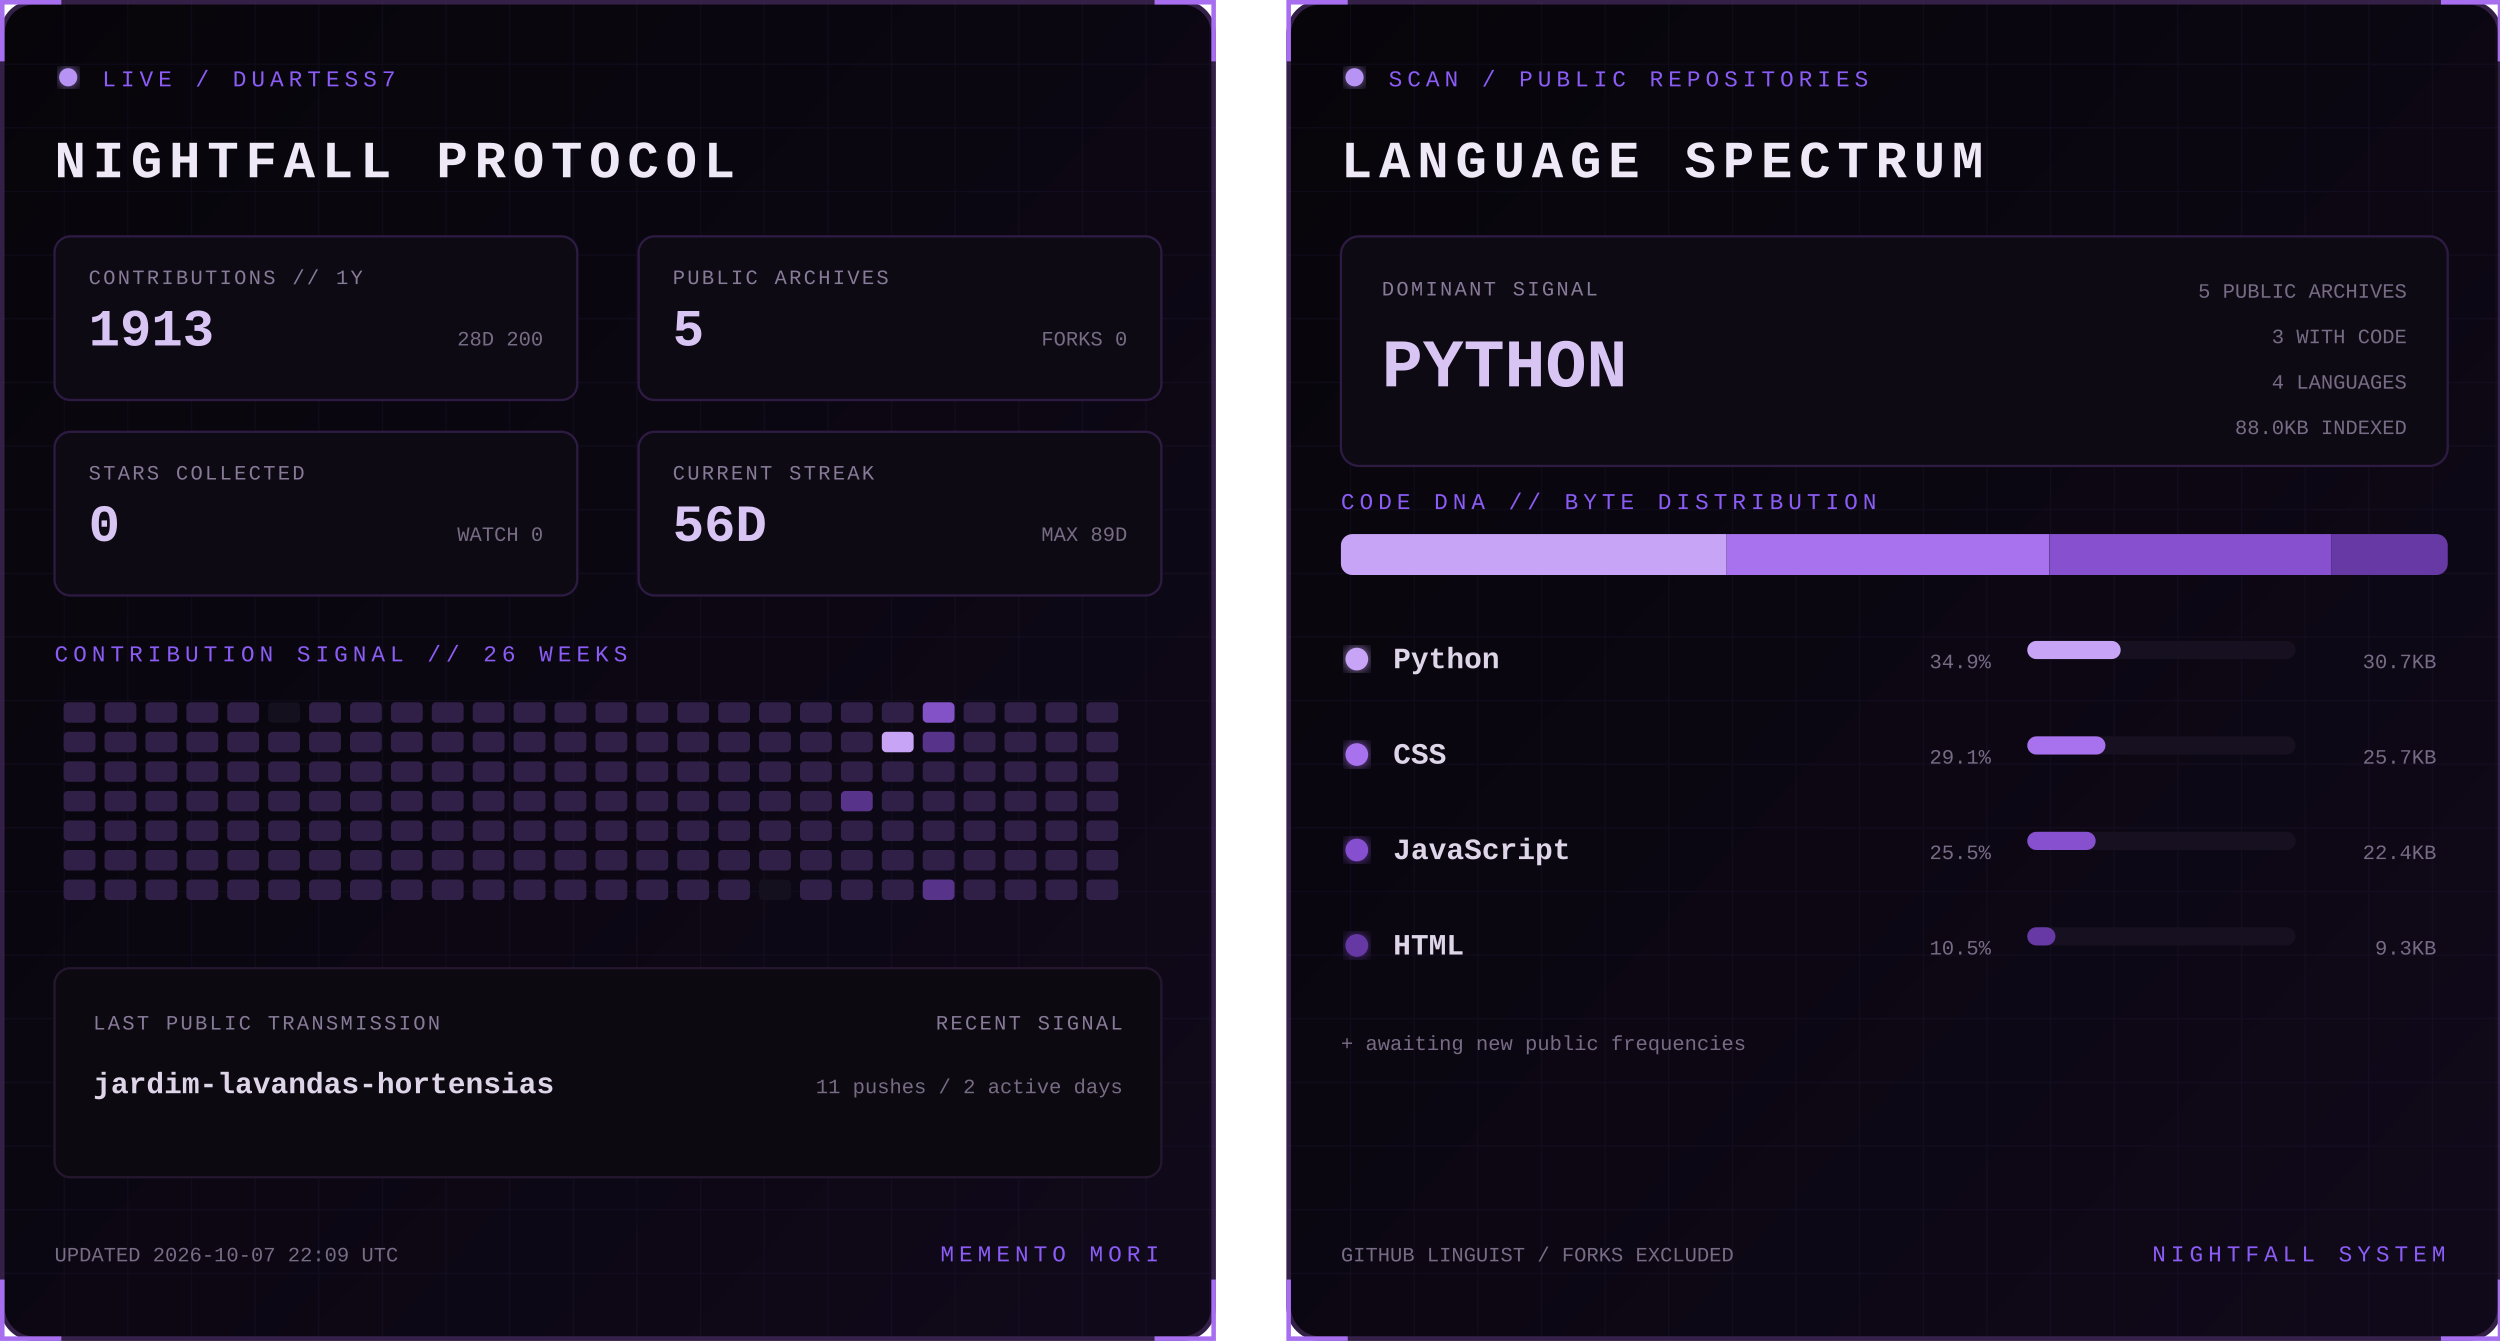
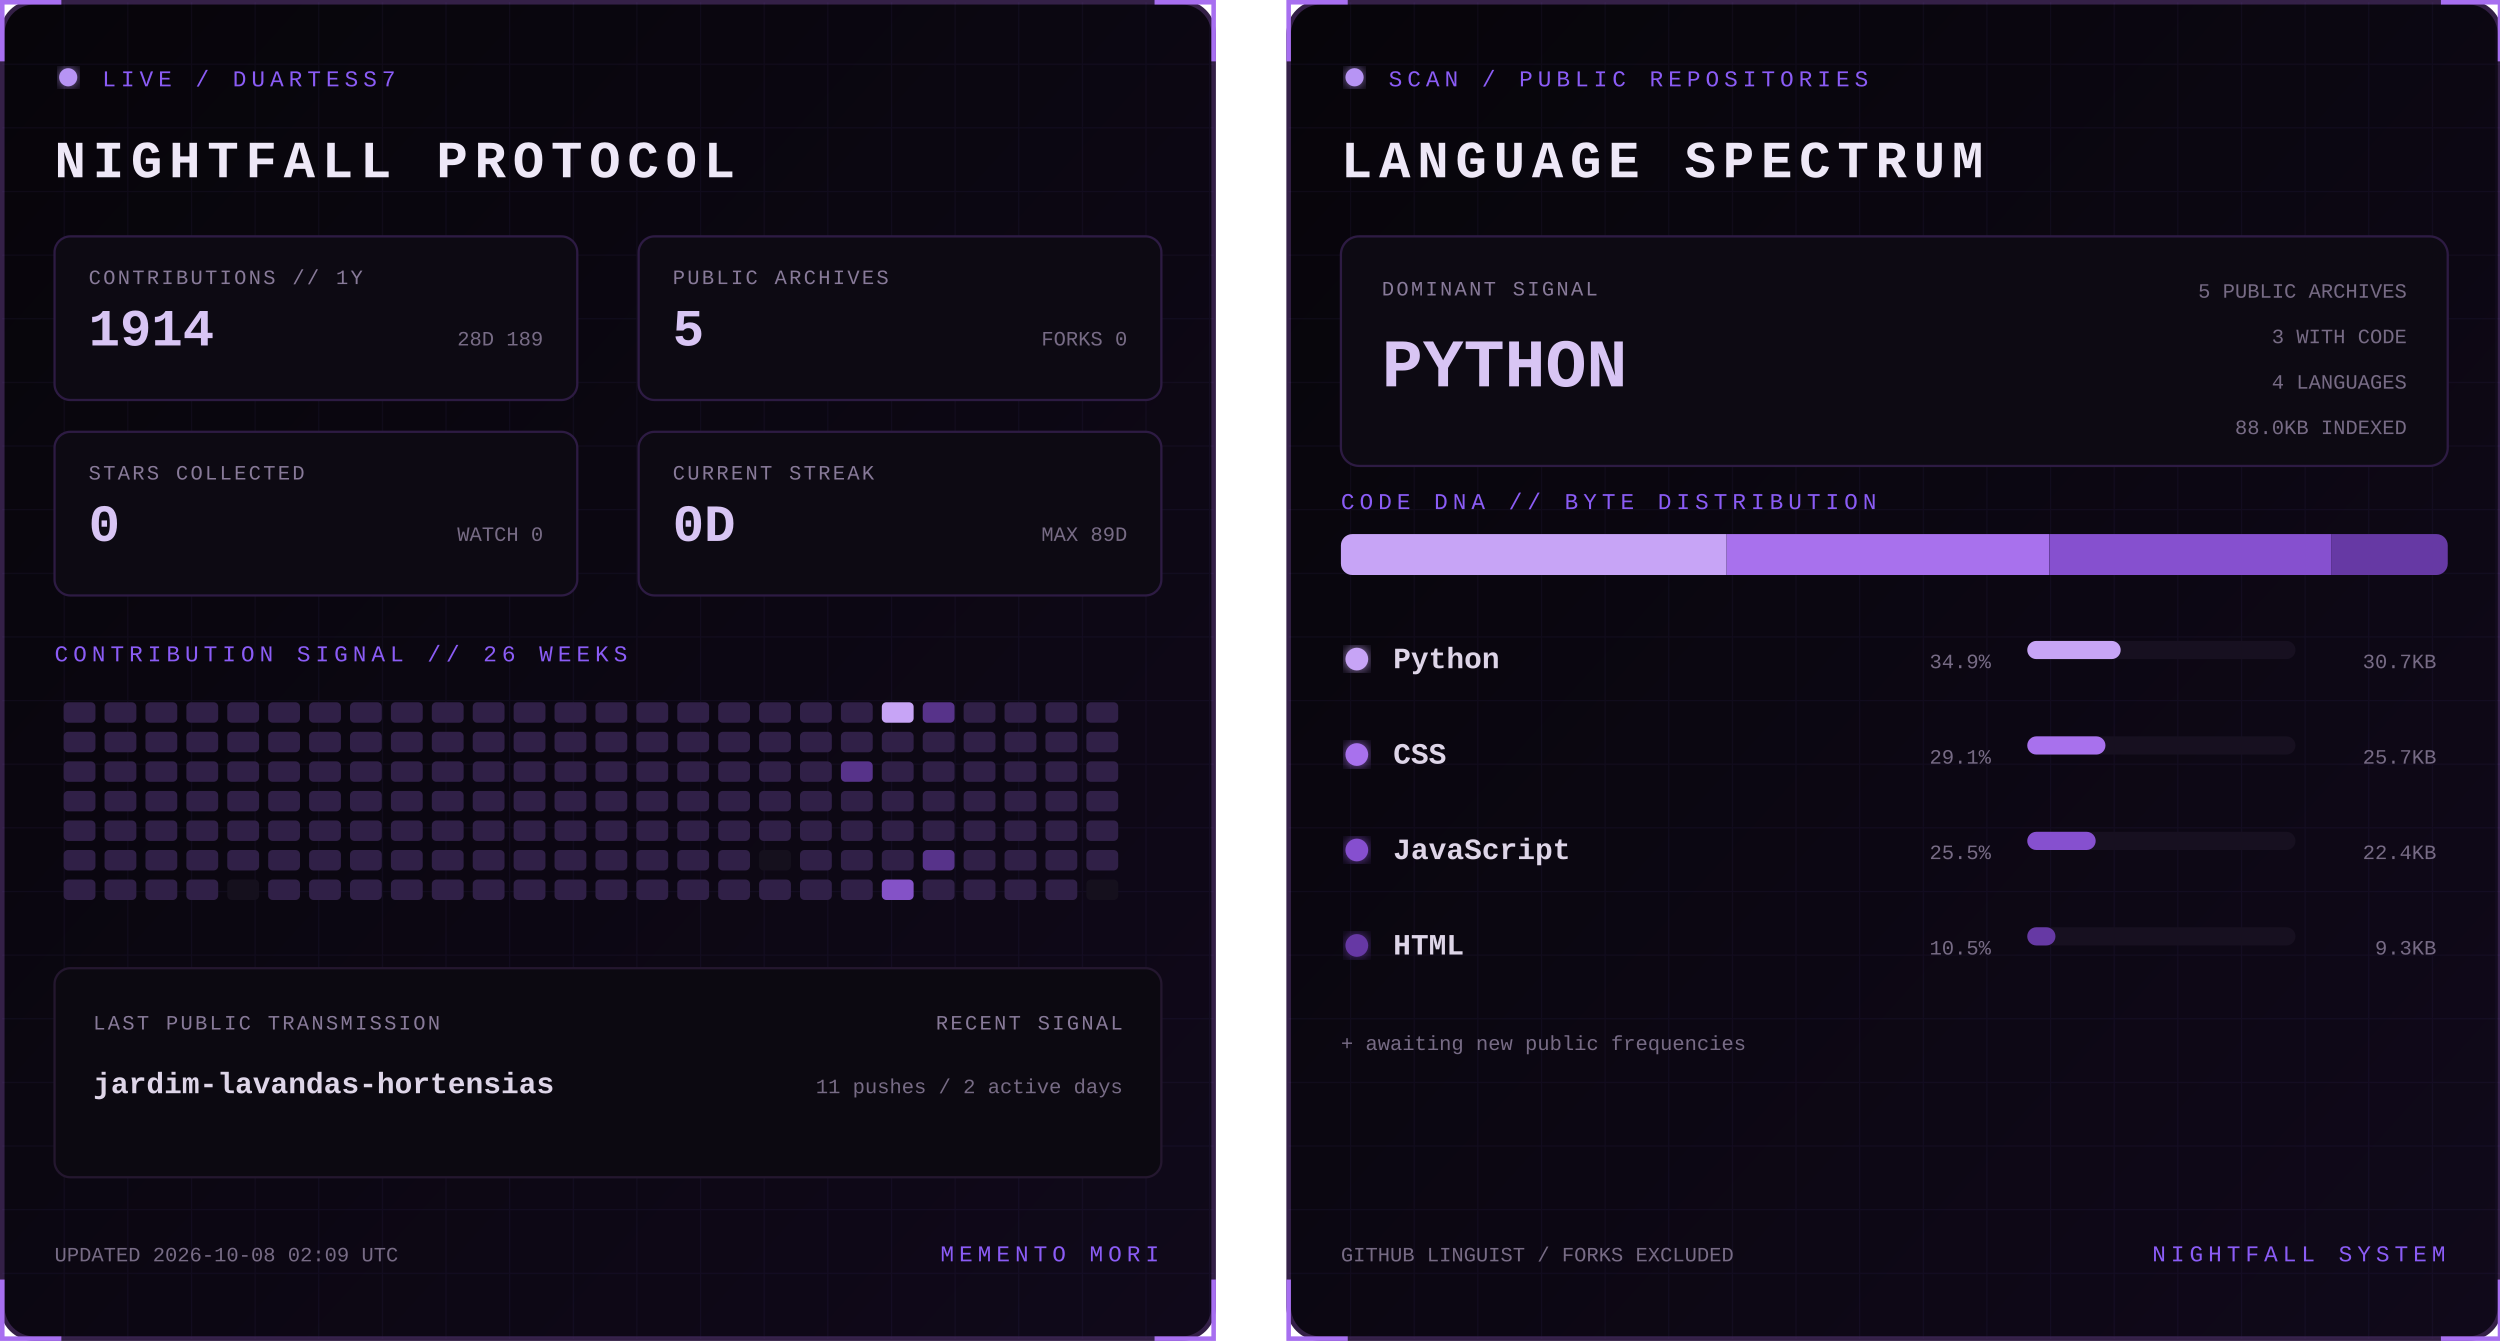
<svg xmlns="http://www.w3.org/2000/svg" width="1100" height="590" viewBox="0 0 1100 590" role="img" aria-labelledby="title desc">
  <defs>
    <linearGradient id="bg" x1="0" y1="0" x2="1" y2="1">
      <stop stop-color="#07050a" />
      <stop offset="1" stop-color="#10091a" />
    </linearGradient>
    <filter id="glow">
      <feGaussianBlur stdDeviation="3" result="b" />
      <feMerge>
        <feMergeNode in="b" />
        <feMergeNode in="SourceGraphic" />
      </feMerge>
    </filter>
    <pattern id="grid" width="28" height="28" patternUnits="userSpaceOnUse">
      <path d="M28 0H0V28" fill="none" stroke="#8b5cf6" stroke-opacity=".055" />
    </pattern>
    <clipPath id="dna">
      <rect x="24" y="235" width="487" height="18" rx="5" />
    </clipPath>
    <style>
      text { font-family: Consolas, 'Courier New', monospace; }
      .kicker { fill:#8b5cf6; font-size:10px; letter-spacing:2.2px; }
      .title { fill:#eee8f7; font-size:23px; font-weight:700; letter-spacing:3px; }
      .label { fill:#887a99; font-size:9px; letter-spacing:1px; }
      .stat { fill:#d8c5f4; font-size:23px; font-weight:700; }
      .detail,.pct { fill:#776b85; font-size:9px; }
      .lang { fill:#ded5e8; font-size:13px; font-weight:700; }
      .hero { fill:#d8c5f4; font-size:30px; font-weight:700; }
      .blink { animation:blink 1.6s step-end infinite; }
      @keyframes blink { 50% { opacity:.25 } }
    </style>
  </defs>
  <g>
    <rect x="1" y="1" width="533" height="588" rx="14" fill="url(#bg)" stroke="#342047" stroke-width="2" />
    <rect x="1" y="1" width="533" height="588" rx="14" fill="url(#grid)" />
    <path d="M27 1H1v26 M508 1h26v26 M534 563v26h-26 M27 589H1v-26" stroke="#a76ff0" stroke-width="2" fill="none" />
    <circle cx="30" cy="34" r="4" fill="#b794f4" filter="url(#glow)" class="blink" />
    <text x="45" y="38" class="kicker">LIVE / DUARTESS7</text>
    <text x="24" y="78" class="title">NIGHTFALL PROTOCOL</text>
    <g transform="translate(24 104)">
      <rect width="230" height="72" rx="7" fill="#0d0a13" stroke="#2d1b43" />
      <text x="15" y="21" class="label">CONTRIBUTIONS // 1Y</text>
-       <text x="15" y="48" class="stat">1913</text>
-       <text x="215" y="48" text-anchor="end" class="detail">28D 200</text>
+       <text x="15" y="48" class="stat">1914</text>
+       <text x="215" y="48" text-anchor="end" class="detail">28D 189</text>
    </g>
    <g transform="translate(281 104)">
      <rect width="230" height="72" rx="7" fill="#0d0a13" stroke="#2d1b43" />
      <text x="15" y="21" class="label">PUBLIC ARCHIVES</text>
      <text x="15" y="48" class="stat">5</text>
      <text x="215" y="48" text-anchor="end" class="detail">FORKS 0</text>
    </g>
    <g transform="translate(24 190)">
      <rect width="230" height="72" rx="7" fill="#0d0a13" stroke="#2d1b43" />
      <text x="15" y="21" class="label">STARS COLLECTED</text>
      <text x="15" y="48" class="stat">0</text>
      <text x="215" y="48" text-anchor="end" class="detail">WATCH 0</text>
    </g>
    <g transform="translate(281 190)">
      <rect width="230" height="72" rx="7" fill="#0d0a13" stroke="#2d1b43" />
      <text x="15" y="21" class="label">CURRENT STREAK</text>
-       <text x="15" y="48" class="stat">56D</text>
+       <text x="15" y="48" class="stat">0D</text>
      <text x="215" y="48" text-anchor="end" class="detail">MAX 89D</text>
    </g>
    <text x="24" y="291" class="kicker">CONTRIBUTION SIGNAL // 26 WEEKS</text>
    <g>
      <rect x="28" y="309" width="14" height="9" rx="2" fill="#302047" />
      <rect x="28" y="322" width="14" height="9" rx="2" fill="#302047" />
      <rect x="28" y="335" width="14" height="9" rx="2" fill="#302047" />
      <rect x="28" y="348" width="14" height="9" rx="2" fill="#302047" />
      <rect x="28" y="361" width="14" height="9" rx="2" fill="#302047" />
      <rect x="28" y="374" width="14" height="9" rx="2" fill="#302047" />
      <rect x="28" y="387" width="14" height="9" rx="2" fill="#302047" />
      <rect x="46" y="309" width="14" height="9" rx="2" fill="#302047" />
      <rect x="46" y="322" width="14" height="9" rx="2" fill="#302047" />
      <rect x="46" y="335" width="14" height="9" rx="2" fill="#302047" />
      <rect x="46" y="348" width="14" height="9" rx="2" fill="#302047" />
      <rect x="46" y="361" width="14" height="9" rx="2" fill="#302047" />
      <rect x="46" y="374" width="14" height="9" rx="2" fill="#302047" />
      <rect x="46" y="387" width="14" height="9" rx="2" fill="#302047" />
      <rect x="64" y="309" width="14" height="9" rx="2" fill="#302047" />
      <rect x="64" y="322" width="14" height="9" rx="2" fill="#302047" />
      <rect x="64" y="335" width="14" height="9" rx="2" fill="#302047" />
      <rect x="64" y="348" width="14" height="9" rx="2" fill="#302047" />
      <rect x="64" y="361" width="14" height="9" rx="2" fill="#302047" />
      <rect x="64" y="374" width="14" height="9" rx="2" fill="#302047" />
      <rect x="64" y="387" width="14" height="9" rx="2" fill="#302047" />
      <rect x="82" y="309" width="14" height="9" rx="2" fill="#302047" />
      <rect x="82" y="322" width="14" height="9" rx="2" fill="#302047" />
      <rect x="82" y="335" width="14" height="9" rx="2" fill="#302047" />
      <rect x="82" y="348" width="14" height="9" rx="2" fill="#302047" />
      <rect x="82" y="361" width="14" height="9" rx="2" fill="#302047" />
      <rect x="82" y="374" width="14" height="9" rx="2" fill="#302047" />
      <rect x="82" y="387" width="14" height="9" rx="2" fill="#302047" />
      <rect x="100" y="309" width="14" height="9" rx="2" fill="#302047" />
      <rect x="100" y="322" width="14" height="9" rx="2" fill="#302047" />
      <rect x="100" y="335" width="14" height="9" rx="2" fill="#302047" />
      <rect x="100" y="348" width="14" height="9" rx="2" fill="#302047" />
      <rect x="100" y="361" width="14" height="9" rx="2" fill="#302047" />
      <rect x="100" y="374" width="14" height="9" rx="2" fill="#302047" />
-       <rect x="100" y="387" width="14" height="9" rx="2" fill="#302047" />
-       <rect x="118" y="309" width="14" height="9" rx="2" fill="#15101d" />
+       <rect x="100" y="387" width="14" height="9" rx="2" fill="#15101d" />
+       <rect x="118" y="309" width="14" height="9" rx="2" fill="#302047" />
      <rect x="118" y="322" width="14" height="9" rx="2" fill="#302047" />
      <rect x="118" y="335" width="14" height="9" rx="2" fill="#302047" />
      <rect x="118" y="348" width="14" height="9" rx="2" fill="#302047" />
      <rect x="118" y="361" width="14" height="9" rx="2" fill="#302047" />
      <rect x="118" y="374" width="14" height="9" rx="2" fill="#302047" />
      <rect x="118" y="387" width="14" height="9" rx="2" fill="#302047" />
      <rect x="136" y="309" width="14" height="9" rx="2" fill="#302047" />
      <rect x="136" y="322" width="14" height="9" rx="2" fill="#302047" />
      <rect x="136" y="335" width="14" height="9" rx="2" fill="#302047" />
      <rect x="136" y="348" width="14" height="9" rx="2" fill="#302047" />
      <rect x="136" y="361" width="14" height="9" rx="2" fill="#302047" />
      <rect x="136" y="374" width="14" height="9" rx="2" fill="#302047" />
      <rect x="136" y="387" width="14" height="9" rx="2" fill="#302047" />
      <rect x="154" y="309" width="14" height="9" rx="2" fill="#302047" />
      <rect x="154" y="322" width="14" height="9" rx="2" fill="#302047" />
      <rect x="154" y="335" width="14" height="9" rx="2" fill="#302047" />
      <rect x="154" y="348" width="14" height="9" rx="2" fill="#302047" />
      <rect x="154" y="361" width="14" height="9" rx="2" fill="#302047" />
      <rect x="154" y="374" width="14" height="9" rx="2" fill="#302047" />
      <rect x="154" y="387" width="14" height="9" rx="2" fill="#302047" />
      <rect x="172" y="309" width="14" height="9" rx="2" fill="#302047" />
      <rect x="172" y="322" width="14" height="9" rx="2" fill="#302047" />
      <rect x="172" y="335" width="14" height="9" rx="2" fill="#302047" />
      <rect x="172" y="348" width="14" height="9" rx="2" fill="#302047" />
      <rect x="172" y="361" width="14" height="9" rx="2" fill="#302047" />
      <rect x="172" y="374" width="14" height="9" rx="2" fill="#302047" />
      <rect x="172" y="387" width="14" height="9" rx="2" fill="#302047" />
      <rect x="190" y="309" width="14" height="9" rx="2" fill="#302047" />
      <rect x="190" y="322" width="14" height="9" rx="2" fill="#302047" />
      <rect x="190" y="335" width="14" height="9" rx="2" fill="#302047" />
      <rect x="190" y="348" width="14" height="9" rx="2" fill="#302047" />
      <rect x="190" y="361" width="14" height="9" rx="2" fill="#302047" />
      <rect x="190" y="374" width="14" height="9" rx="2" fill="#302047" />
      <rect x="190" y="387" width="14" height="9" rx="2" fill="#302047" />
      <rect x="208" y="309" width="14" height="9" rx="2" fill="#302047" />
      <rect x="208" y="322" width="14" height="9" rx="2" fill="#302047" />
      <rect x="208" y="335" width="14" height="9" rx="2" fill="#302047" />
      <rect x="208" y="348" width="14" height="9" rx="2" fill="#302047" />
      <rect x="208" y="361" width="14" height="9" rx="2" fill="#302047" />
      <rect x="208" y="374" width="14" height="9" rx="2" fill="#302047" />
      <rect x="208" y="387" width="14" height="9" rx="2" fill="#302047" />
      <rect x="226" y="309" width="14" height="9" rx="2" fill="#302047" />
      <rect x="226" y="322" width="14" height="9" rx="2" fill="#302047" />
      <rect x="226" y="335" width="14" height="9" rx="2" fill="#302047" />
      <rect x="226" y="348" width="14" height="9" rx="2" fill="#302047" />
      <rect x="226" y="361" width="14" height="9" rx="2" fill="#302047" />
      <rect x="226" y="374" width="14" height="9" rx="2" fill="#302047" />
      <rect x="226" y="387" width="14" height="9" rx="2" fill="#302047" />
      <rect x="244" y="309" width="14" height="9" rx="2" fill="#302047" />
      <rect x="244" y="322" width="14" height="9" rx="2" fill="#302047" />
      <rect x="244" y="335" width="14" height="9" rx="2" fill="#302047" />
      <rect x="244" y="348" width="14" height="9" rx="2" fill="#302047" />
      <rect x="244" y="361" width="14" height="9" rx="2" fill="#302047" />
      <rect x="244" y="374" width="14" height="9" rx="2" fill="#302047" />
      <rect x="244" y="387" width="14" height="9" rx="2" fill="#302047" />
      <rect x="262" y="309" width="14" height="9" rx="2" fill="#302047" />
      <rect x="262" y="322" width="14" height="9" rx="2" fill="#302047" />
      <rect x="262" y="335" width="14" height="9" rx="2" fill="#302047" />
      <rect x="262" y="348" width="14" height="9" rx="2" fill="#302047" />
      <rect x="262" y="361" width="14" height="9" rx="2" fill="#302047" />
      <rect x="262" y="374" width="14" height="9" rx="2" fill="#302047" />
      <rect x="262" y="387" width="14" height="9" rx="2" fill="#302047" />
      <rect x="280" y="309" width="14" height="9" rx="2" fill="#302047" />
      <rect x="280" y="322" width="14" height="9" rx="2" fill="#302047" />
      <rect x="280" y="335" width="14" height="9" rx="2" fill="#302047" />
      <rect x="280" y="348" width="14" height="9" rx="2" fill="#302047" />
      <rect x="280" y="361" width="14" height="9" rx="2" fill="#302047" />
      <rect x="280" y="374" width="14" height="9" rx="2" fill="#302047" />
      <rect x="280" y="387" width="14" height="9" rx="2" fill="#302047" />
      <rect x="298" y="309" width="14" height="9" rx="2" fill="#302047" />
      <rect x="298" y="322" width="14" height="9" rx="2" fill="#302047" />
      <rect x="298" y="335" width="14" height="9" rx="2" fill="#302047" />
      <rect x="298" y="348" width="14" height="9" rx="2" fill="#302047" />
      <rect x="298" y="361" width="14" height="9" rx="2" fill="#302047" />
      <rect x="298" y="374" width="14" height="9" rx="2" fill="#302047" />
      <rect x="298" y="387" width="14" height="9" rx="2" fill="#302047" />
      <rect x="316" y="309" width="14" height="9" rx="2" fill="#302047" />
      <rect x="316" y="322" width="14" height="9" rx="2" fill="#302047" />
      <rect x="316" y="335" width="14" height="9" rx="2" fill="#302047" />
      <rect x="316" y="348" width="14" height="9" rx="2" fill="#302047" />
      <rect x="316" y="361" width="14" height="9" rx="2" fill="#302047" />
      <rect x="316" y="374" width="14" height="9" rx="2" fill="#302047" />
      <rect x="316" y="387" width="14" height="9" rx="2" fill="#302047" />
      <rect x="334" y="309" width="14" height="9" rx="2" fill="#302047" />
      <rect x="334" y="322" width="14" height="9" rx="2" fill="#302047" />
      <rect x="334" y="335" width="14" height="9" rx="2" fill="#302047" />
      <rect x="334" y="348" width="14" height="9" rx="2" fill="#302047" />
      <rect x="334" y="361" width="14" height="9" rx="2" fill="#302047" />
-       <rect x="334" y="374" width="14" height="9" rx="2" fill="#302047" />
-       <rect x="334" y="387" width="14" height="9" rx="2" fill="#15101d" />
+       <rect x="334" y="374" width="14" height="9" rx="2" fill="#15101d" />
+       <rect x="334" y="387" width="14" height="9" rx="2" fill="#302047" />
      <rect x="352" y="309" width="14" height="9" rx="2" fill="#302047" />
      <rect x="352" y="322" width="14" height="9" rx="2" fill="#302047" />
      <rect x="352" y="335" width="14" height="9" rx="2" fill="#302047" />
      <rect x="352" y="348" width="14" height="9" rx="2" fill="#302047" />
      <rect x="352" y="361" width="14" height="9" rx="2" fill="#302047" />
      <rect x="352" y="374" width="14" height="9" rx="2" fill="#302047" />
      <rect x="352" y="387" width="14" height="9" rx="2" fill="#302047" />
      <rect x="370" y="309" width="14" height="9" rx="2" fill="#302047" />
      <rect x="370" y="322" width="14" height="9" rx="2" fill="#302047" />
-       <rect x="370" y="335" width="14" height="9" rx="2" fill="#302047" />
-       <rect x="370" y="348" width="14" height="9" rx="2" fill="#57338a" />
+       <rect x="370" y="335" width="14" height="9" rx="2" fill="#57338a" />
+       <rect x="370" y="348" width="14" height="9" rx="2" fill="#302047" />
      <rect x="370" y="361" width="14" height="9" rx="2" fill="#302047" />
      <rect x="370" y="374" width="14" height="9" rx="2" fill="#302047" />
      <rect x="370" y="387" width="14" height="9" rx="2" fill="#302047" />
-       <rect x="388" y="309" width="14" height="9" rx="2" fill="#302047" />
-       <rect x="388" y="322" width="14" height="9" rx="2" fill="#c7a4f6" />
+       <rect x="388" y="309" width="14" height="9" rx="2" fill="#c7a4f6" />
+       <rect x="388" y="322" width="14" height="9" rx="2" fill="#302047" />
      <rect x="388" y="335" width="14" height="9" rx="2" fill="#302047" />
      <rect x="388" y="348" width="14" height="9" rx="2" fill="#302047" />
      <rect x="388" y="361" width="14" height="9" rx="2" fill="#302047" />
      <rect x="388" y="374" width="14" height="9" rx="2" fill="#302047" />
-       <rect x="388" y="387" width="14" height="9" rx="2" fill="#302047" />
-       <rect x="406" y="309" width="14" height="9" rx="2" fill="#8452c7" />
-       <rect x="406" y="322" width="14" height="9" rx="2" fill="#57338a" />
+       <rect x="388" y="387" width="14" height="9" rx="2" fill="#8452c7" />
+       <rect x="406" y="309" width="14" height="9" rx="2" fill="#57338a" />
+       <rect x="406" y="322" width="14" height="9" rx="2" fill="#302047" />
      <rect x="406" y="335" width="14" height="9" rx="2" fill="#302047" />
      <rect x="406" y="348" width="14" height="9" rx="2" fill="#302047" />
      <rect x="406" y="361" width="14" height="9" rx="2" fill="#302047" />
-       <rect x="406" y="374" width="14" height="9" rx="2" fill="#302047" />
-       <rect x="406" y="387" width="14" height="9" rx="2" fill="#57338a" />
+       <rect x="406" y="374" width="14" height="9" rx="2" fill="#57338a" />
+       <rect x="406" y="387" width="14" height="9" rx="2" fill="#302047" />
      <rect x="424" y="309" width="14" height="9" rx="2" fill="#302047" />
      <rect x="424" y="322" width="14" height="9" rx="2" fill="#302047" />
      <rect x="424" y="335" width="14" height="9" rx="2" fill="#302047" />
      <rect x="424" y="348" width="14" height="9" rx="2" fill="#302047" />
      <rect x="424" y="361" width="14" height="9" rx="2" fill="#302047" />
      <rect x="424" y="374" width="14" height="9" rx="2" fill="#302047" />
      <rect x="424" y="387" width="14" height="9" rx="2" fill="#302047" />
      <rect x="442" y="309" width="14" height="9" rx="2" fill="#302047" />
      <rect x="442" y="322" width="14" height="9" rx="2" fill="#302047" />
      <rect x="442" y="335" width="14" height="9" rx="2" fill="#302047" />
      <rect x="442" y="348" width="14" height="9" rx="2" fill="#302047" />
      <rect x="442" y="361" width="14" height="9" rx="2" fill="#302047" />
      <rect x="442" y="374" width="14" height="9" rx="2" fill="#302047" />
      <rect x="442" y="387" width="14" height="9" rx="2" fill="#302047" />
      <rect x="460" y="309" width="14" height="9" rx="2" fill="#302047" />
      <rect x="460" y="322" width="14" height="9" rx="2" fill="#302047" />
      <rect x="460" y="335" width="14" height="9" rx="2" fill="#302047" />
      <rect x="460" y="348" width="14" height="9" rx="2" fill="#302047" />
      <rect x="460" y="361" width="14" height="9" rx="2" fill="#302047" />
      <rect x="460" y="374" width="14" height="9" rx="2" fill="#302047" />
      <rect x="460" y="387" width="14" height="9" rx="2" fill="#302047" />
      <rect x="478" y="309" width="14" height="9" rx="2" fill="#302047" />
      <rect x="478" y="322" width="14" height="9" rx="2" fill="#302047" />
      <rect x="478" y="335" width="14" height="9" rx="2" fill="#302047" />
      <rect x="478" y="348" width="14" height="9" rx="2" fill="#302047" />
      <rect x="478" y="361" width="14" height="9" rx="2" fill="#302047" />
      <rect x="478" y="374" width="14" height="9" rx="2" fill="#302047" />
-       <rect x="478" y="387" width="14" height="9" rx="2" fill="#302047" />
+       <rect x="478" y="387" width="14" height="9" rx="2" fill="#15101d" />
    </g>
    <rect x="24" y="426" width="487" height="92" rx="7" fill="#0c0911" stroke="#24172f" />
    <text x="41" y="453" class="label">LAST PUBLIC TRANSMISSION</text>
    <text x="41" y="481" class="lang">jardim-lavandas-hortensias</text>
    <text x="494" y="453" text-anchor="end" class="label">RECENT SIGNAL</text>
    <text x="494" y="481" text-anchor="end" class="detail">11 pushes / 2 active days</text>
-     <text x="24" y="555" class="detail">UPDATED 2026-10-07 22:09 UTC</text>
+     <text x="24" y="555" class="detail">UPDATED 2026-10-08 02:09 UTC</text>
    <text x="510" y="555" text-anchor="end" class="kicker">MEMENTO MORI</text>
  </g>
  <g transform="translate(566)">
    <rect x="1" y="1" width="533" height="588" rx="14" fill="url(#bg)" stroke="#342047" stroke-width="2" />
    <rect x="1" y="1" width="533" height="588" rx="14" fill="url(#grid)" />
    <path d="M27 1H1v26 M508 1h26v26 M534 563v26h-26 M27 589H1v-26" stroke="#a76ff0" stroke-width="2" fill="none" />
    <circle cx="30" cy="34" r="4" fill="#b794f4" filter="url(#glow)" class="blink" />
    <text x="45" y="38" class="kicker">SCAN / PUBLIC REPOSITORIES</text>
    <text x="24" y="78" class="title">LANGUAGE SPECTRUM</text>
    <rect x="24" y="104" width="487" height="101" rx="8" fill="#0d0a13" stroke="#2d1b43" />
    <text x="42" y="130" class="label">DOMINANT SIGNAL</text>
    <text x="42" y="170" class="hero">PYTHON</text>
    <text x="493" y="131" text-anchor="end" class="detail">5 PUBLIC ARCHIVES</text>
    <text x="493" y="151" text-anchor="end" class="detail">3 WITH CODE</text>
    <text x="493" y="171" text-anchor="end" class="detail">4 LANGUAGES</text>
    <text x="493" y="191" text-anchor="end" class="detail">88.0KB INDEXED</text>
    <text x="24" y="224" class="kicker">CODE DNA // BYTE DISTRIBUTION</text>
    <rect x="24" y="235" width="487" height="18" rx="5" fill="#171020" />
    <g clip-path="url(#dna)">
      <rect x="24.0" y="235" width="169.7" height="18" fill="#c7a4f6" />
      <rect x="193.7" y="235" width="141.9" height="18" fill="#a871ed" />
      <rect x="335.7" y="235" width="124.0" height="18" fill="#8650cf" />
      <rect x="459.7" y="235" width="51.3" height="18" fill="#6639a4" />
    </g>
    <circle cx="31" cy="290" r="5" fill="#c7a4f6" filter="url(#glow)" />
    <text x="47" y="294" class="lang">Python</text>
    <text x="310" y="294" text-anchor="end" class="pct">34.9%</text>
    <rect x="326" y="282" width="118" height="8" rx="4" fill="#171020" />
    <rect x="326" y="282" width="41.1" height="8" rx="4" fill="#c7a4f6" />
    <text x="506" y="294" text-anchor="end" class="detail">30.7KB</text>
    <circle cx="31" cy="332" r="5" fill="#a871ed" filter="url(#glow)" />
    <text x="47" y="336" class="lang">CSS</text>
    <text x="310" y="336" text-anchor="end" class="pct">29.1%</text>
    <rect x="326" y="324" width="118" height="8" rx="4" fill="#171020" />
    <rect x="326" y="324" width="34.4" height="8" rx="4" fill="#a871ed" />
    <text x="506" y="336" text-anchor="end" class="detail">25.7KB</text>
    <circle cx="31" cy="374" r="5" fill="#8650cf" filter="url(#glow)" />
    <text x="47" y="378" class="lang">JavaScript</text>
    <text x="310" y="378" text-anchor="end" class="pct">25.5%</text>
    <rect x="326" y="366" width="118" height="8" rx="4" fill="#171020" />
    <rect x="326" y="366" width="30.1" height="8" rx="4" fill="#8650cf" />
    <text x="506" y="378" text-anchor="end" class="detail">22.4KB</text>
    <circle cx="31" cy="416" r="5" fill="#6639a4" filter="url(#glow)" />
    <text x="47" y="420" class="lang">HTML</text>
    <text x="310" y="420" text-anchor="end" class="pct">10.5%</text>
    <rect x="326" y="408" width="118" height="8" rx="4" fill="#171020" />
    <rect x="326" y="408" width="12.4" height="8" rx="4" fill="#6639a4" />
    <text x="506" y="420" text-anchor="end" class="detail">9.3KB</text>
    <text x="24" y="462" class="detail">+ awaiting new public frequencies</text>
    <text x="24" y="555" class="detail">GITHUB LINGUIST / FORKS EXCLUDED</text>
    <text x="510" y="555" text-anchor="end" class="kicker">NIGHTFALL SYSTEM</text>
  </g>
</svg>
